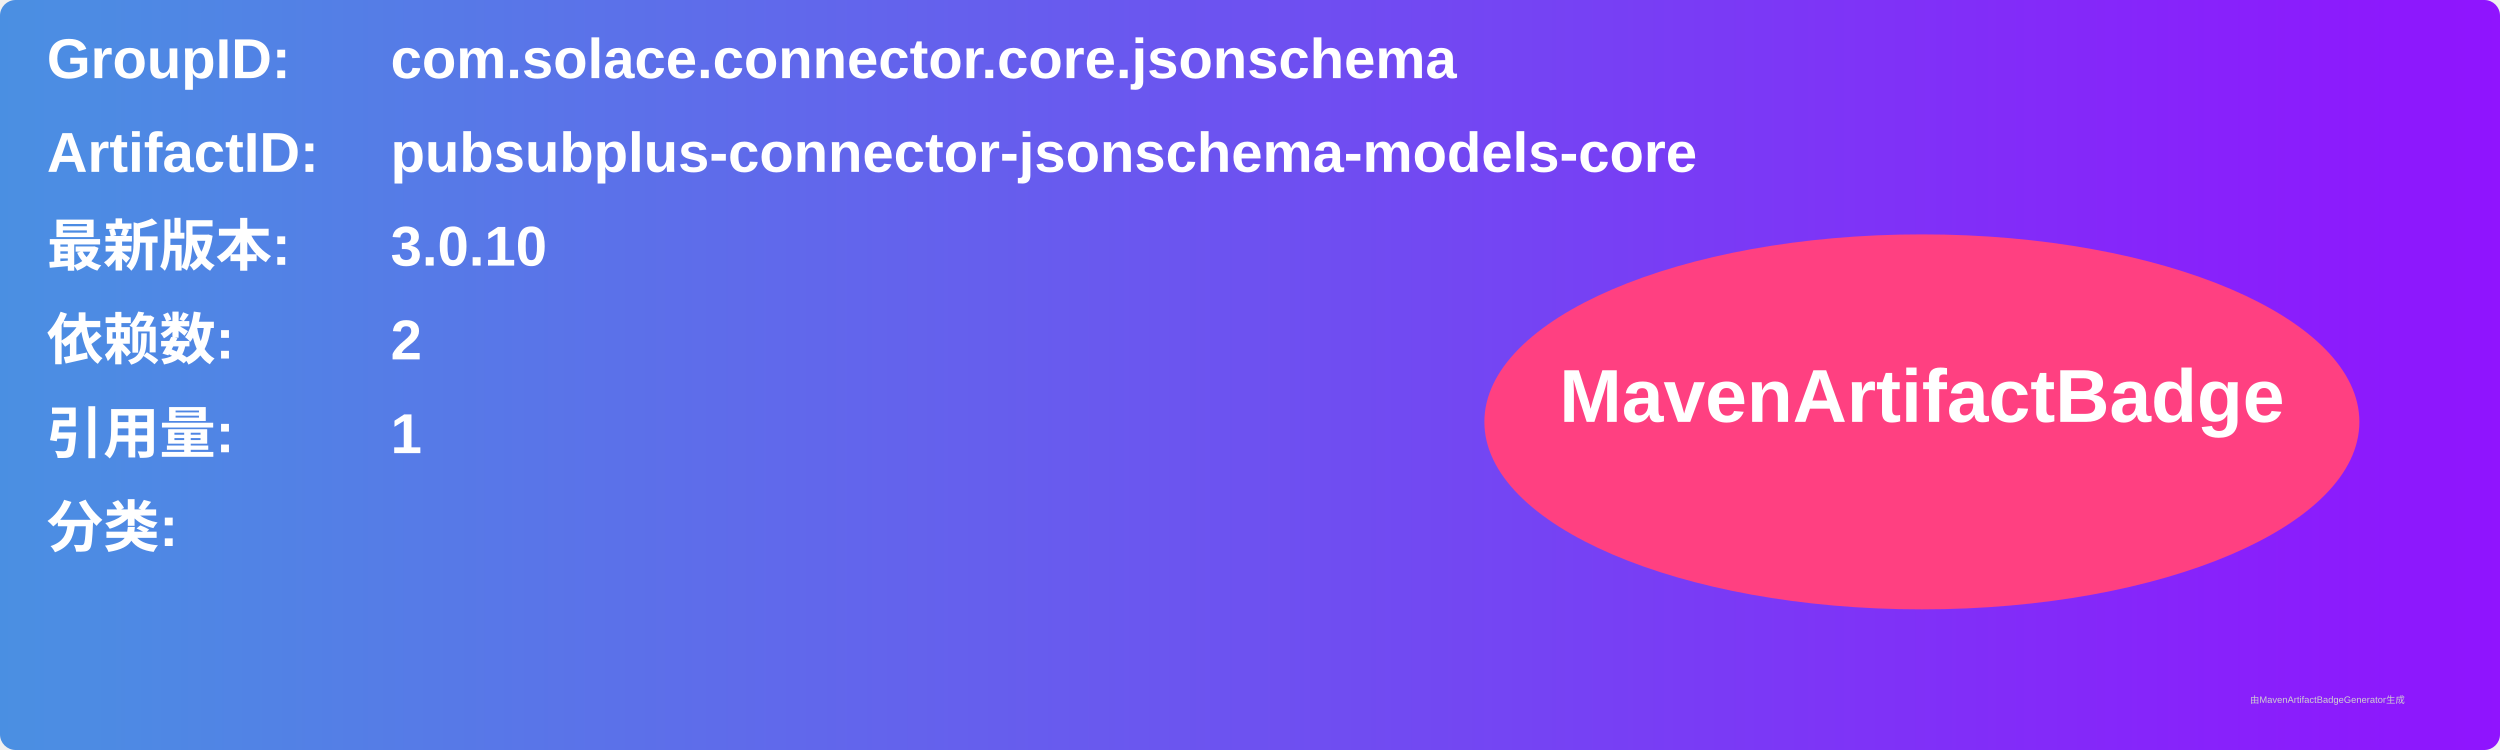
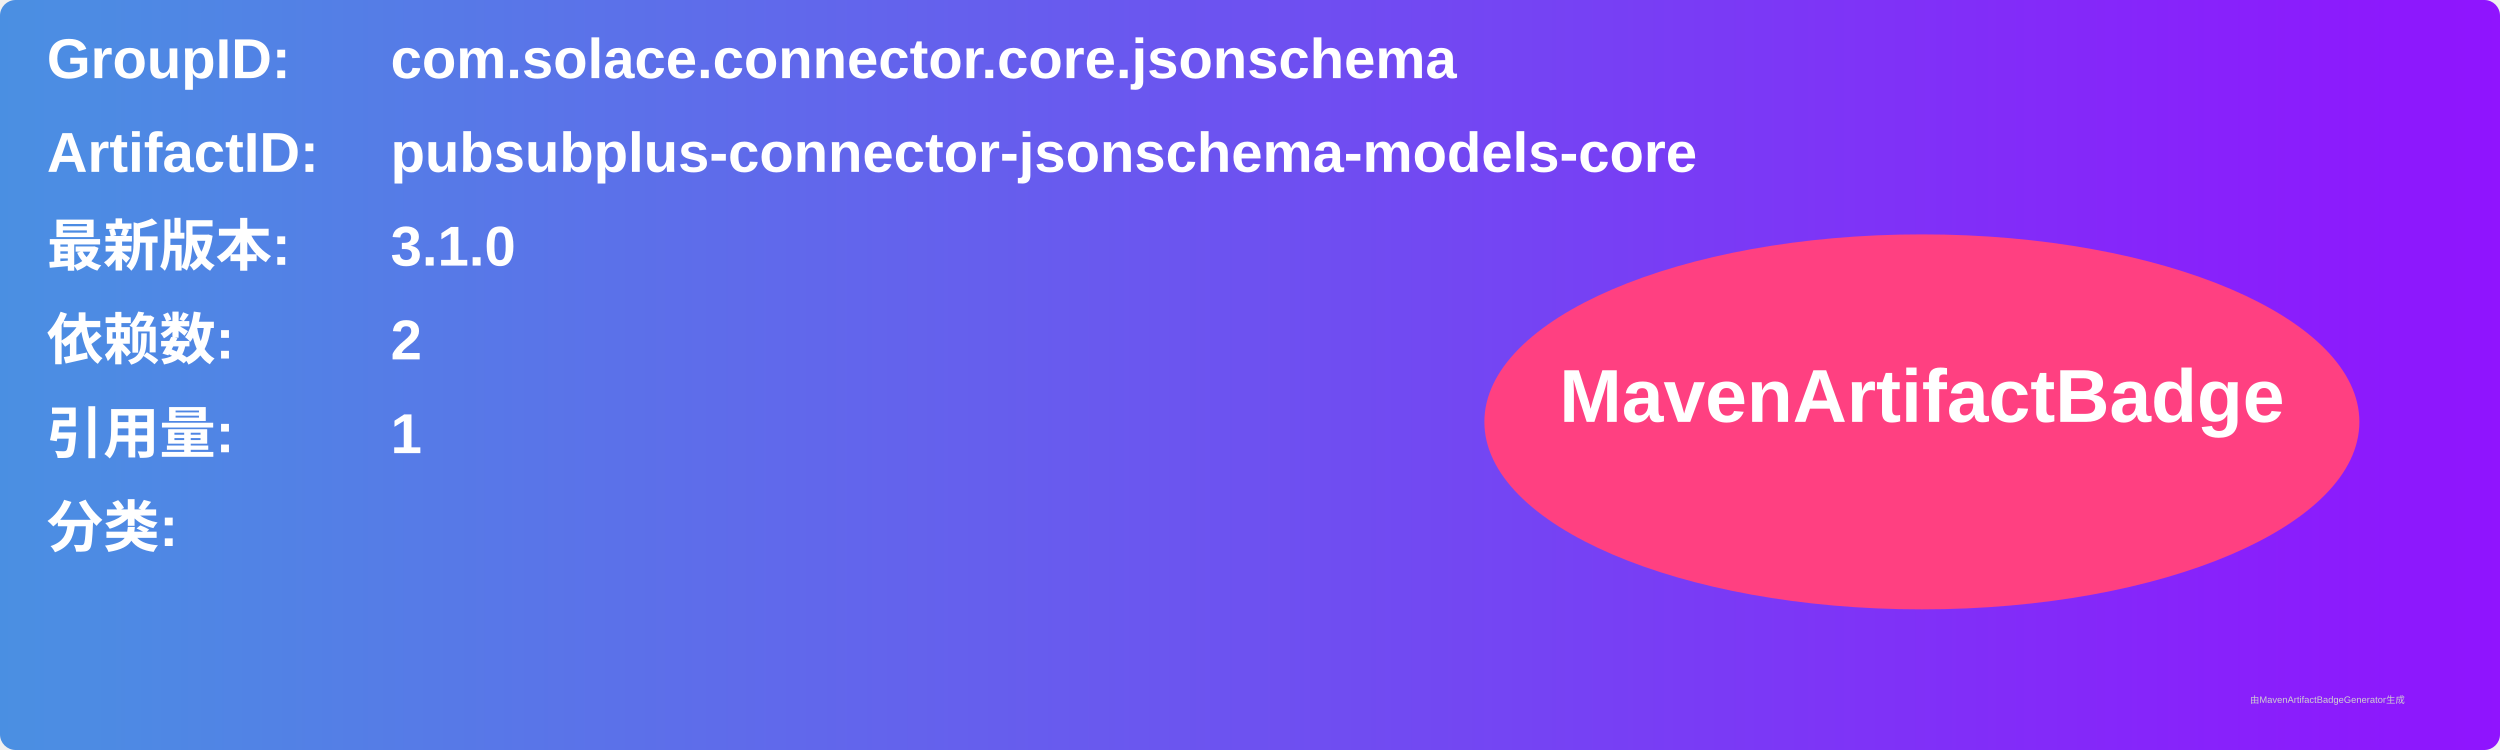
<svg xmlns="http://www.w3.org/2000/svg" width="800" height="240" viewBox="0 0 800 240">
  <linearGradient id="grad" x1="0%" y1="0%" x2="100%" y2="0%">
    <stop offset="0%" stop-color="#4a90e2" />
    <stop offset="100%" stop-color="#9013fe" />
  </linearGradient>
  <rect width="100%" height="100%" rx="5" ry="5" fill="url(#grad)" />
  <g transform="translate(15, 15)">
    <text x="0" y="10" font-family="Arial" font-size="18" fill="white" font-weight="bold" width="260">GroupID:</text>
    <text x="110" y="10" font-family="Arial" font-size="18" fill="white" font-weight="bold" width="460">com.solace.connector.core.jsonschema</text>
    <text x="0" y="40" font-family="Arial" font-size="18" fill="white" font-weight="bold" width="260">ArtifactID:</text>
    <text x="110" y="40" font-family="Arial" font-size="18" fill="white" font-weight="bold" width="460">pubsubplus-connector-jsonschema-models-core</text>
    <text x="0" y="70" font-family="Arial" font-size="18" fill="white" font-weight="bold">最新版本:</text>
    <text x="110" y="70" font-family="Arial" font-size="18" fill="white" font-weight="bold">
-       <tspan font-weight="bold">3.0.10</tspan>
+       <tspan font-weight="bold">3.1.0</tspan>
    </text>
    <text x="0" y="100" font-family="Arial" font-size="18" fill="white" font-weight="bold">依赖数: </text>
    <text x="110" y="100" font-family="Arial" font-size="18" fill="white">
      <tspan font-weight="bold">2</tspan>
    </text>
    <text x="0" y="130" font-family="Arial" font-size="18" fill="white" font-weight="bold">引用量: </text>
    <text x="110" y="130" font-family="Arial" font-size="18" fill="white">
      <tspan font-weight="bold">1</tspan>
    </text>
    <text x="0" y="160" font-family="Arial" font-size="18" fill="white" font-weight="bold">分类:</text>
    <text x="10" y="190" font-family="Arial" font-size="10" fill="white">
      <tspan font-weight="bold" />
    </text>
    <ellipse cx="600" cy="120" rx="140" ry="60" fill="#ff4081" />
    <text x="600" y="120" text-anchor="middle" font-family="Arial" font-size="24" fill="white" font-weight="bold">MavenArtifactBadge</text>
  </g>
  <text x="720" y="225" font-family="Arial" font-size="3" fill="#d0d0d0">由MavenArtifactBadgeGenerator生成</text>
</svg>
